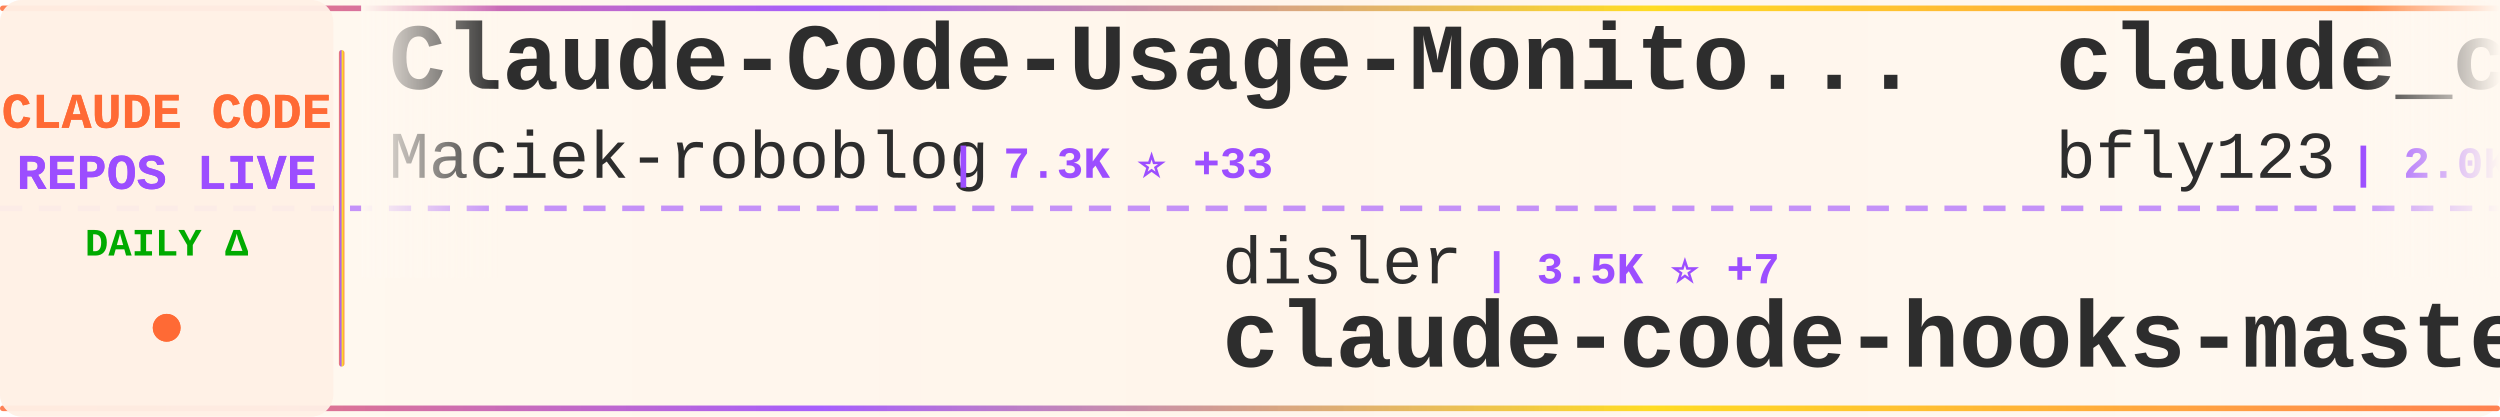
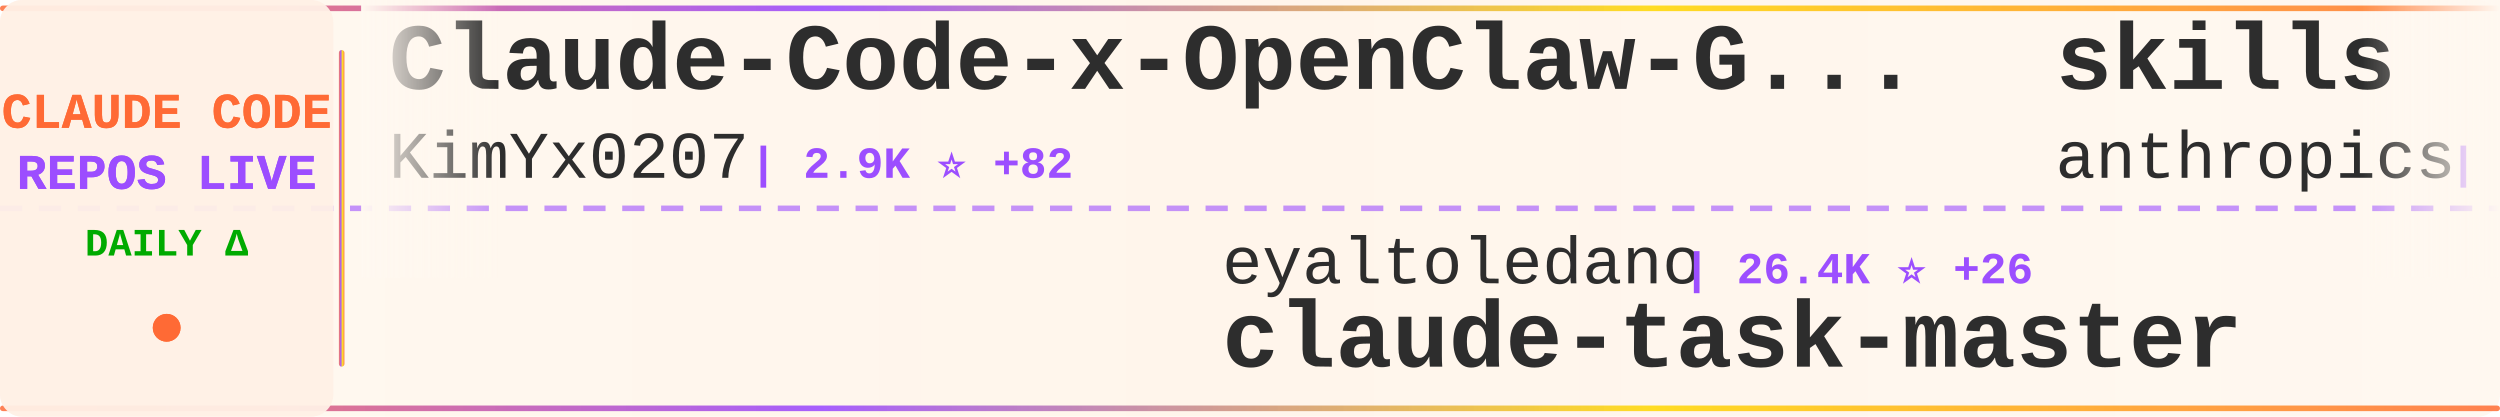
<svg xmlns="http://www.w3.org/2000/svg" width="900" height="150">
  <defs>
    <linearGradient id="tickerBg" x1="0%" y1="0%" x2="100%" y2="0%">
      <stop offset="0%" style="stop-color:#fff8f0;stop-opacity:0.98" />
      <stop offset="50%" style="stop-color:#fff5eb;stop-opacity:1" />
      <stop offset="100%" style="stop-color:#fff8f0;stop-opacity:0.98" />
    </linearGradient>
    <linearGradient id="borderGrad" x1="0%" y1="0%" x2="100%" y2="0%">
      <stop offset="0%" style="stop-color:#FF6B35;stop-opacity:0.85">
        <animate attributeName="stop-opacity" values="0.85;1;0.85" dur="2s" repeatCount="indefinite" />
      </stop>
      <stop offset="33%" style="stop-color:#9C4EFF;stop-opacity:0.9">
        <animate attributeName="stop-opacity" values="0.9;1;0.9" dur="2.2s" repeatCount="indefinite" />
      </stop>
      <stop offset="66%" style="stop-color:#FFD700;stop-opacity:0.85">
        <animate attributeName="stop-opacity" values="0.85;1;0.85" dur="1.8s" repeatCount="indefinite" />
      </stop>
      <stop offset="100%" style="stop-color:#FF6B35;stop-opacity:0.85">
        <animate attributeName="stop-opacity" values="0.85;1;0.85" dur="2s" repeatCount="indefinite" />
      </stop>
    </linearGradient>
    <filter id="textGlow">
      <feGaussianBlur stdDeviation="0.15" result="coloredBlur" />
      <feMerge>
        <feMergeNode in="coloredBlur" />
        <feMergeNode in="SourceGraphic" />
      </feMerge>
    </filter>
    <filter id="metricGlow">
      <feGaussianBlur stdDeviation="0.2" result="coloredBlur" />
      <feMerge>
        <feMergeNode in="coloredBlur" />
        <feMergeNode in="SourceGraphic" />
      </feMerge>
    </filter>
    <linearGradient id="leftFade" x1="0%" y1="0%" x2="100%" y2="0%">
      <stop offset="0%" style="stop-color:#fff8f0;stop-opacity:1" />
      <stop offset="100%" style="stop-color:#fff8f0;stop-opacity:0" />
    </linearGradient>
    <linearGradient id="rightFade" x1="0%" y1="0%" x2="100%" y2="0%">
      <stop offset="0%" style="stop-color:#fff8f0;stop-opacity:0" />
      <stop offset="100%" style="stop-color:#fff8f0;stop-opacity:1" />
    </linearGradient>
  </defs>
  <rect width="900" height="150" fill="url(#tickerBg)" rx="8" />
  <rect x="0" y="2" width="900" height="2" fill="url(#borderGrad)" rx="1" />
  <rect x="0" y="146" width="900" height="2" fill="url(#borderGrad)" rx="1" />
  <line x1="0" y1="75" x2="900" y2="75" stroke="#9C4EFF" stroke-width="2" stroke-dasharray="8 6" opacity="0.6" />
  <rect x="0" y="0" width="120" height="150" fill="#fff0e6" opacity="0.95" rx="8" />
  <text x="60" y="46" font-family="'Courier New', monospace" font-size="18" font-weight="bold" fill="#FF6B35" text-anchor="middle" filter="url(#textGlow)">
    CLAUDE CODE
  </text>
  <text x="60" y="68" font-family="'Courier New', monospace" font-size="18" font-weight="bold" fill="#9C4EFF" text-anchor="middle" filter="url(#textGlow)">
    REPOS LIVE
  </text>
  <text x="60" y="92" font-family="'Courier New', monospace" font-size="14" font-weight="bold" fill="#00aa00" text-anchor="middle">
    DAILY Δ
  </text>
  <circle cx="60" cy="118" r="5" fill="#FF6B35" filter="url(#metricGlow)">
    <animate attributeName="r" values="4;6;4" dur="1.5s" repeatCount="indefinite" />
    <animate attributeName="opacity" values="0.6;1;0.6" dur="1.5s" repeatCount="indefinite" />
  </circle>
  <rect x="122" y="18" width="2" height="114" fill="url(#borderGrad)" rx="1" />
  <clipPath id="tickerClip">
    <rect x="130" y="0" width="770" height="150" />
  </clipPath>
  <g clip-path="url(#tickerClip)">
    <g id="tickerItems">
      <animateTransform attributeName="transform" attributeType="XML" type="translate" from="0 0" to="-3000 0" dur="54s" repeatCount="indefinite" />
      <g transform="translate(0, 0)">
-         <text x="140" y="32" font-family="'Courier New', monospace" font-size="34" font-weight="bold" fill="#2d2d2d">Claude-Code-Usage-Monito...</text>
-         <text x="140" y="64" font-family="'Courier New', monospace" font-size="24" font-weight="normal" fill="#2d2d2d" opacity="1.0">Maciek-roboblog</text>
-         <text x="342" y="64" font-family="'Courier New', monospace" font-size="16" font-weight="bold" fill="#9C4EFF"> | 7.3K ⭐ +33</text>
+         <text x="140" y="32" font-family="'Courier New', monospace" font-size="34" font-weight="bold" fill="#2d2d2d">Claude-Code-x-OpenClaw-G...</text>
+         <text x="140" y="64" font-family="'Courier New', monospace" font-size="24" font-weight="normal" fill="#2d2d2d" opacity="1.0">KimYx0207</text>
+         <text x="270" y="64" font-family="'Courier New', monospace" font-size="16" font-weight="bold" fill="#9C4EFF"> | 2.9K ⭐ +82</text>
      </g>
      <g transform="translate(300, 0)">
-         <text x="140" y="102" font-family="'Courier New', monospace" font-size="24" font-weight="normal" fill="#2d2d2d" opacity="1.0">disler</text>
-         <text x="234" y="102" font-family="'Courier New', monospace" font-size="16" font-weight="bold" fill="#9C4EFF"> | 3.5K ⭐ +7</text>
-         <text x="140" y="132" font-family="'Courier New', monospace" font-size="34" font-weight="bold" fill="#2d2d2d">claude-code-hooks-master...</text>
+         <text x="140" y="102" font-family="'Courier New', monospace" font-size="24" font-weight="normal" fill="#2d2d2d" opacity="1.0">eyaltoledano</text>
+         <text x="306" y="102" font-family="'Courier New', monospace" font-size="16" font-weight="bold" fill="#9C4EFF"> | 26.4K ⭐ +26</text>
+         <text x="140" y="132" font-family="'Courier New', monospace" font-size="34" font-weight="bold" fill="#2d2d2d">claude-task-master</text>
      </g>
      <g transform="translate(600, 0)">
-         <text x="140" y="32" font-family="'Courier New', monospace" font-size="34" font-weight="bold" fill="#2d2d2d">claude_code_bridge</text>
-         <text x="140" y="64" font-family="'Courier New', monospace" font-size="24" font-weight="normal" fill="#2d2d2d" opacity="1.0">bfly123</text>
-         <text x="246" y="64" font-family="'Courier New', monospace" font-size="16" font-weight="bold" fill="#9C4EFF"> | 2.0K ⭐ +21</text>
+         <text x="140" y="32" font-family="'Courier New', monospace" font-size="34" font-weight="bold" fill="#2d2d2d">skills</text>
+         <text x="140" y="64" font-family="'Courier New', monospace" font-size="24" font-weight="normal" fill="#2d2d2d" opacity="1.0">anthropics</text>
+         <text x="282" y="64" font-family="'Courier New', monospace" font-size="16" font-weight="bold" fill="#9C4EFF"> | 109.6K ⭐ +868</text>
      </g>
      <g transform="translate(900, 0)">
-         <text x="140" y="102" font-family="'Courier New', monospace" font-size="24" font-weight="normal" fill="#2d2d2d" opacity="1.0">snarktank</text>
-         <text x="270" y="102" font-family="'Courier New', monospace" font-size="16" font-weight="bold" fill="#9C4EFF"> | 14.3K ⭐ +59</text>
-         <text x="140" y="132" font-family="'Courier New', monospace" font-size="34" font-weight="bold" fill="#2d2d2d">ralph</text>
+         <text x="140" y="102" font-family="'Courier New', monospace" font-size="24" font-weight="normal" fill="#2d2d2d" opacity="1.0">isboyjc</text>
+         <text x="246" y="102" font-family="'Courier New', monospace" font-size="16" font-weight="bold" fill="#9C4EFF"> | 100 ⭐ +7</text>
+         <text x="140" y="132" font-family="'Courier New', monospace" font-size="34" font-weight="bold" fill="#2d2d2d">claude-code</text>
      </g>
      <g transform="translate(1200, 0)">
-         <text x="140" y="32" font-family="'Courier New', monospace" font-size="34" font-weight="bold" fill="#2d2d2d">claude-skills</text>
-         <text x="140" y="64" font-family="'Courier New', monospace" font-size="24" font-weight="normal" fill="#2d2d2d" opacity="1.0">alirezarezvani</text>
-         <text x="330" y="64" font-family="'Courier New', monospace" font-size="16" font-weight="bold" fill="#9C4EFF"> | 9.0K ⭐ +313</text>
+         <text x="140" y="32" font-family="'Courier New', monospace" font-size="34" font-weight="bold" fill="#2d2d2d">claude-code-source-code-...</text>
+         <text x="140" y="64" font-family="'Courier New', monospace" font-size="24" font-weight="normal" fill="#2d2d2d" opacity="1.0">ghuntley</text>
+         <text x="258" y="64" font-family="'Courier New', monospace" font-size="16" font-weight="bold" fill="#9C4EFF"> | 963 ⭐ +7</text>
      </g>
      <g transform="translate(1500, 0)">
-         <text x="140" y="102" font-family="'Courier New', monospace" font-size="24" font-weight="normal" fill="#2d2d2d" opacity="1.0">Hyper66666</text>
-         <text x="282" y="102" font-family="'Courier New', monospace" font-size="16" font-weight="bold" fill="#9C4EFF"> | 188 ⭐ +9</text>
-         <text x="140" y="132" font-family="'Courier New', monospace" font-size="34" font-weight="bold" fill="#2d2d2d">claude-code-sourcemap</text>
+         <text x="140" y="102" font-family="'Courier New', monospace" font-size="24" font-weight="normal" fill="#2d2d2d" opacity="1.0">anthropics</text>
+         <text x="282" y="102" font-family="'Courier New', monospace" font-size="16" font-weight="bold" fill="#9C4EFF"> | 781 ⭐ +8</text>
+         <text x="140" y="132" font-family="'Courier New', monospace" font-size="34" font-weight="bold" fill="#2d2d2d">claude-code-base-action</text>
      </g>
      <g transform="translate(1800, 0)">
-         <text x="140" y="32" font-family="'Courier New', monospace" font-size="34" font-weight="bold" fill="#2d2d2d">Claude-Code-Communicatio...</text>
-         <text x="140" y="64" font-family="'Courier New', monospace" font-size="24" font-weight="normal" fill="#2d2d2d" opacity="1.0">nishimoto265</text>
-         <text x="306" y="64" font-family="'Courier New', monospace" font-size="16" font-weight="bold" fill="#9C4EFF"> | 494 ⭐</text>
+         <text x="140" y="32" font-family="'Courier New', monospace" font-size="34" font-weight="bold" fill="#2d2d2d">sc-claude-code-files</text>
+         <text x="140" y="64" font-family="'Courier New', monospace" font-size="24" font-weight="normal" fill="#2d2d2d" opacity="1.0">https-deeplearning-ai</text>
+         <text x="414" y="64" font-family="'Courier New', monospace" font-size="16" font-weight="bold" fill="#9C4EFF"> | 471 ⭐ +1</text>
      </g>
      <g transform="translate(2100, 0)">
-         <text x="140" y="102" font-family="'Courier New', monospace" font-size="24" font-weight="normal" fill="#2d2d2d" opacity="1.0">router-for-me</text>
-         <text x="318" y="102" font-family="'Courier New', monospace" font-size="16" font-weight="bold" fill="#9C4EFF"> | 22.4K ⭐ +364</text>
-         <text x="140" y="132" font-family="'Courier New', monospace" font-size="34" font-weight="bold" fill="#2d2d2d">CLIProxyAPI</text>
+         <text x="140" y="102" font-family="'Courier New', monospace" font-size="24" font-weight="normal" fill="#2d2d2d" opacity="1.0">siteboon</text>
+         <text x="258" y="102" font-family="'Courier New', monospace" font-size="16" font-weight="bold" fill="#9C4EFF"> | 9.4K ⭐ +53</text>
+         <text x="140" y="132" font-family="'Courier New', monospace" font-size="34" font-weight="bold" fill="#2d2d2d">claudecodeui</text>
      </g>
      <g transform="translate(2400, 0)">
-         <text x="140" y="32" font-family="'Courier New', monospace" font-size="34" font-weight="bold" fill="#2d2d2d">claude-code</text>
-         <text x="140" y="64" font-family="'Courier New', monospace" font-size="24" font-weight="normal" fill="#2d2d2d" opacity="1.0">anthropics</text>
-         <text x="282" y="64" font-family="'Courier New', monospace" font-size="16" font-weight="bold" fill="#9C4EFF"> | 106.8K ⭐ +5.2K</text>
+         <text x="140" y="32" font-family="'Courier New', monospace" font-size="34" font-weight="bold" fill="#2d2d2d">ClaudeCode</text>
+         <text x="140" y="64" font-family="'Courier New', monospace" font-size="24" font-weight="normal" fill="#2d2d2d" opacity="1.0">guanshan</text>
+         <text x="258" y="64" font-family="'Courier New', monospace" font-size="16" font-weight="bold" fill="#9C4EFF"> | 50 ⭐ +5</text>
      </g>
      <g transform="translate(2700, 0)">
-         <text x="140" y="102" font-family="'Courier New', monospace" font-size="24" font-weight="normal" fill="#2d2d2d" opacity="1.0">darcyegb</text>
-         <text x="258" y="102" font-family="'Courier New', monospace" font-size="16" font-weight="bold" fill="#9C4EFF"> | 641 ⭐ +2</text>
-         <text x="140" y="132" font-family="'Courier New', monospace" font-size="34" font-weight="bold" fill="#2d2d2d">ClaudeCodeAgents</text>
+         <text x="140" y="102" font-family="'Courier New', monospace" font-size="24" font-weight="normal" fill="#2d2d2d" opacity="1.0">Pimzino</text>
+         <text x="246" y="102" font-family="'Courier New', monospace" font-size="16" font-weight="bold" fill="#9C4EFF"> | 3.6K ⭐ +4</text>
+         <text x="140" y="132" font-family="'Courier New', monospace" font-size="34" font-weight="bold" fill="#2d2d2d">claude-code-spec-workflo...</text>
      </g>
      <g transform="translate(3000, 0)">
-         <text x="140" y="32" font-family="'Courier New', monospace" font-size="34" font-weight="bold" fill="#2d2d2d">Claude-Code-Usage-Monito...</text>
-         <text x="140" y="64" font-family="'Courier New', monospace" font-size="24" font-weight="normal" fill="#2d2d2d" opacity="1.0">Maciek-roboblog</text>
-         <text x="342" y="64" font-family="'Courier New', monospace" font-size="16" font-weight="bold" fill="#9C4EFF"> | 7.3K ⭐ +33</text>
+         <text x="140" y="32" font-family="'Courier New', monospace" font-size="34" font-weight="bold" fill="#2d2d2d">Claude-Code-x-OpenClaw-G...</text>
+         <text x="140" y="64" font-family="'Courier New', monospace" font-size="24" font-weight="normal" fill="#2d2d2d" opacity="1.0">KimYx0207</text>
+         <text x="270" y="64" font-family="'Courier New', monospace" font-size="16" font-weight="bold" fill="#9C4EFF"> | 2.9K ⭐ +82</text>
      </g>
      <g transform="translate(3300, 0)">
-         <text x="140" y="102" font-family="'Courier New', monospace" font-size="24" font-weight="normal" fill="#2d2d2d" opacity="1.0">disler</text>
-         <text x="234" y="102" font-family="'Courier New', monospace" font-size="16" font-weight="bold" fill="#9C4EFF"> | 3.5K ⭐ +7</text>
-         <text x="140" y="132" font-family="'Courier New', monospace" font-size="34" font-weight="bold" fill="#2d2d2d">claude-code-hooks-master...</text>
+         <text x="140" y="102" font-family="'Courier New', monospace" font-size="24" font-weight="normal" fill="#2d2d2d" opacity="1.0">eyaltoledano</text>
+         <text x="306" y="102" font-family="'Courier New', monospace" font-size="16" font-weight="bold" fill="#9C4EFF"> | 26.4K ⭐ +26</text>
+         <text x="140" y="132" font-family="'Courier New', monospace" font-size="34" font-weight="bold" fill="#2d2d2d">claude-task-master</text>
      </g>
      <g transform="translate(3600, 0)">
-         <text x="140" y="32" font-family="'Courier New', monospace" font-size="34" font-weight="bold" fill="#2d2d2d">claude_code_bridge</text>
-         <text x="140" y="64" font-family="'Courier New', monospace" font-size="24" font-weight="normal" fill="#2d2d2d" opacity="1.0">bfly123</text>
-         <text x="246" y="64" font-family="'Courier New', monospace" font-size="16" font-weight="bold" fill="#9C4EFF"> | 2.0K ⭐ +21</text>
+         <text x="140" y="32" font-family="'Courier New', monospace" font-size="34" font-weight="bold" fill="#2d2d2d">skills</text>
+         <text x="140" y="64" font-family="'Courier New', monospace" font-size="24" font-weight="normal" fill="#2d2d2d" opacity="1.0">anthropics</text>
+         <text x="282" y="64" font-family="'Courier New', monospace" font-size="16" font-weight="bold" fill="#9C4EFF"> | 109.6K ⭐ +868</text>
      </g>
      <g transform="translate(3900, 0)">
-         <text x="140" y="102" font-family="'Courier New', monospace" font-size="24" font-weight="normal" fill="#2d2d2d" opacity="1.0">snarktank</text>
-         <text x="270" y="102" font-family="'Courier New', monospace" font-size="16" font-weight="bold" fill="#9C4EFF"> | 14.3K ⭐ +59</text>
-         <text x="140" y="132" font-family="'Courier New', monospace" font-size="34" font-weight="bold" fill="#2d2d2d">ralph</text>
+         <text x="140" y="102" font-family="'Courier New', monospace" font-size="24" font-weight="normal" fill="#2d2d2d" opacity="1.0">isboyjc</text>
+         <text x="246" y="102" font-family="'Courier New', monospace" font-size="16" font-weight="bold" fill="#9C4EFF"> | 100 ⭐ +7</text>
+         <text x="140" y="132" font-family="'Courier New', monospace" font-size="34" font-weight="bold" fill="#2d2d2d">claude-code</text>
      </g>
    </g>
  </g>
  <rect x="130" y="0" width="50" height="100" fill="url(#leftFade)" />
  <rect x="850" y="0" width="50" height="100" fill="url(#rightFade)" />
</svg>
